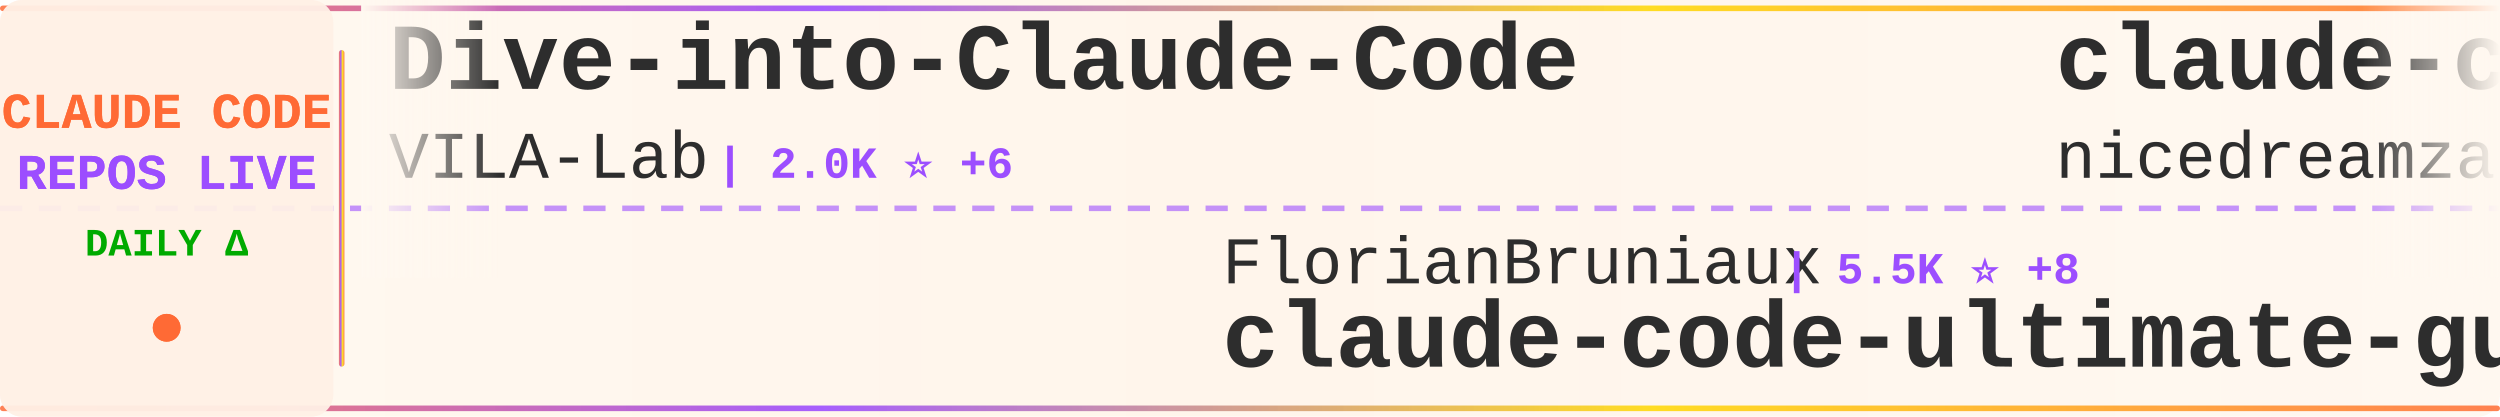
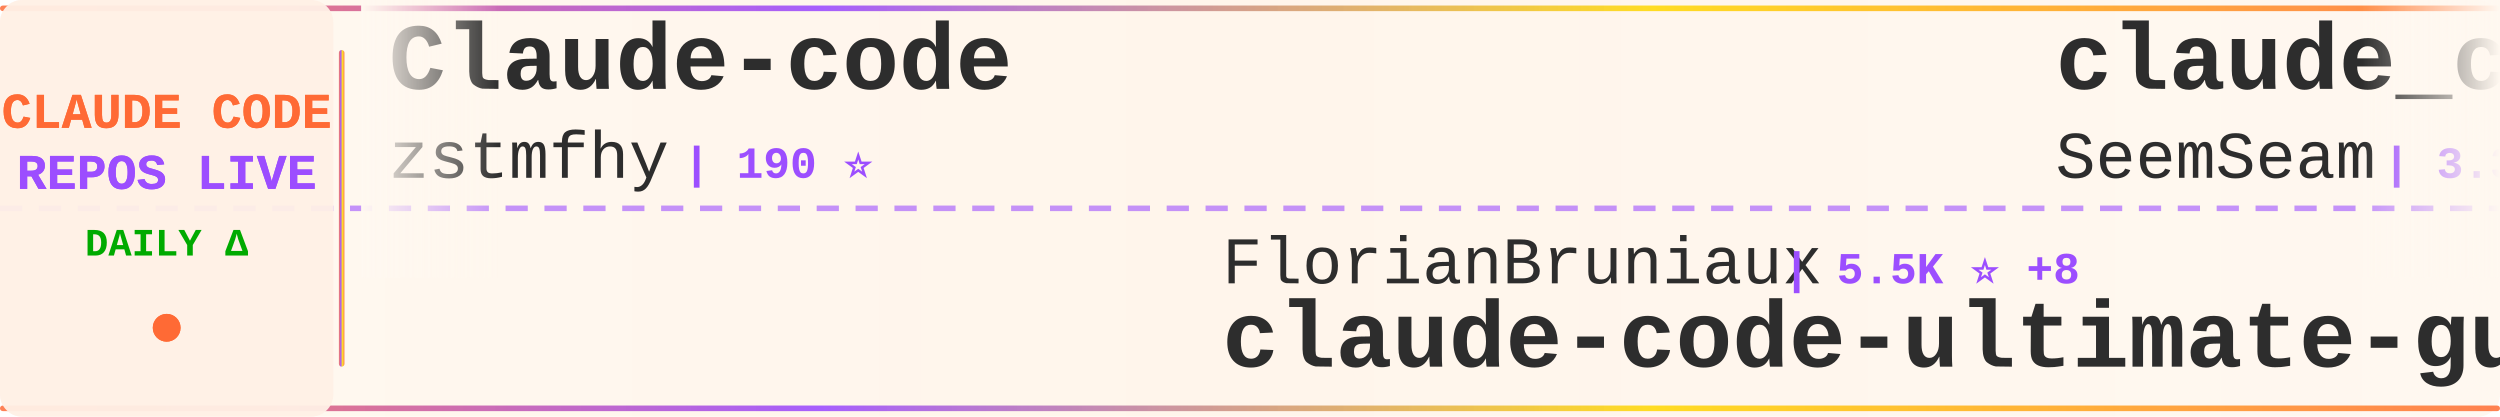
<svg xmlns="http://www.w3.org/2000/svg" width="900" height="150">
  <defs>
    <linearGradient id="tickerBg" x1="0%" y1="0%" x2="100%" y2="0%">
      <stop offset="0%" style="stop-color:#fff8f0;stop-opacity:0.98" />
      <stop offset="50%" style="stop-color:#fff5eb;stop-opacity:1" />
      <stop offset="100%" style="stop-color:#fff8f0;stop-opacity:0.98" />
    </linearGradient>
    <linearGradient id="borderGrad" x1="0%" y1="0%" x2="100%" y2="0%">
      <stop offset="0%" style="stop-color:#FF6B35;stop-opacity:0.85">
        <animate attributeName="stop-opacity" values="0.85;1;0.85" dur="2s" repeatCount="indefinite" />
      </stop>
      <stop offset="33%" style="stop-color:#9C4EFF;stop-opacity:0.9">
        <animate attributeName="stop-opacity" values="0.9;1;0.9" dur="2.2s" repeatCount="indefinite" />
      </stop>
      <stop offset="66%" style="stop-color:#FFD700;stop-opacity:0.85">
        <animate attributeName="stop-opacity" values="0.85;1;0.85" dur="1.8s" repeatCount="indefinite" />
      </stop>
      <stop offset="100%" style="stop-color:#FF6B35;stop-opacity:0.85">
        <animate attributeName="stop-opacity" values="0.85;1;0.85" dur="2s" repeatCount="indefinite" />
      </stop>
    </linearGradient>
    <filter id="textGlow">
      <feGaussianBlur stdDeviation="0.15" result="coloredBlur" />
      <feMerge>
        <feMergeNode in="coloredBlur" />
        <feMergeNode in="SourceGraphic" />
      </feMerge>
    </filter>
    <filter id="metricGlow">
      <feGaussianBlur stdDeviation="0.2" result="coloredBlur" />
      <feMerge>
        <feMergeNode in="coloredBlur" />
        <feMergeNode in="SourceGraphic" />
      </feMerge>
    </filter>
    <linearGradient id="leftFade" x1="0%" y1="0%" x2="100%" y2="0%">
      <stop offset="0%" style="stop-color:#fff8f0;stop-opacity:1" />
      <stop offset="100%" style="stop-color:#fff8f0;stop-opacity:0" />
    </linearGradient>
    <linearGradient id="rightFade" x1="0%" y1="0%" x2="100%" y2="0%">
      <stop offset="0%" style="stop-color:#fff8f0;stop-opacity:0" />
      <stop offset="100%" style="stop-color:#fff8f0;stop-opacity:1" />
    </linearGradient>
  </defs>
  <rect width="900" height="150" fill="url(#tickerBg)" rx="8" />
  <rect x="0" y="2" width="900" height="2" fill="url(#borderGrad)" rx="1" />
  <rect x="0" y="146" width="900" height="2" fill="url(#borderGrad)" rx="1" />
  <line x1="0" y1="75" x2="900" y2="75" stroke="#9C4EFF" stroke-width="2" stroke-dasharray="8 6" opacity="0.6" />
  <rect x="0" y="0" width="120" height="150" fill="#fff0e6" opacity="0.95" rx="8" />
  <text x="60" y="46" font-family="'Courier New', monospace" font-size="18" font-weight="bold" fill="#FF6B35" text-anchor="middle" filter="url(#textGlow)">
    CLAUDE CODE
  </text>
  <text x="60" y="68" font-family="'Courier New', monospace" font-size="18" font-weight="bold" fill="#9C4EFF" text-anchor="middle" filter="url(#textGlow)">
    REPOS LIVE
  </text>
  <text x="60" y="92" font-family="'Courier New', monospace" font-size="14" font-weight="bold" fill="#00aa00" text-anchor="middle">
    DAILY Δ
  </text>
  <circle cx="60" cy="118" r="5" fill="#FF6B35" filter="url(#metricGlow)">
    <animate attributeName="r" values="4;6;4" dur="1.5s" repeatCount="indefinite" />
    <animate attributeName="opacity" values="0.6;1;0.6" dur="1.5s" repeatCount="indefinite" />
  </circle>
  <rect x="122" y="18" width="2" height="114" fill="url(#borderGrad)" rx="1" />
  <clipPath id="tickerClip">
    <rect x="130" y="0" width="770" height="150" />
  </clipPath>
  <g clip-path="url(#tickerClip)">
    <g id="tickerItems">
      <animateTransform attributeName="transform" attributeType="XML" type="translate" from="0 0" to="-3000 0" dur="54s" repeatCount="indefinite" />
      <g transform="translate(0, 0)">
-         <text x="140" y="32" font-family="'Courier New', monospace" font-size="34" font-weight="bold" fill="#2d2d2d">Dive-into-Claude-Code</text>
-         <text x="140" y="64" font-family="'Courier New', monospace" font-size="24" font-weight="normal" fill="#2d2d2d" opacity="1.0">VILA-Lab</text>
-         <text x="258" y="64" font-family="'Courier New', monospace" font-size="16" font-weight="bold" fill="#9C4EFF"> | 2.0K ⭐ +6</text>
+         <text x="140" y="32" font-family="'Courier New', monospace" font-size="34" font-weight="bold" fill="#2d2d2d">Claude-code</text>
+         <text x="140" y="64" font-family="'Courier New', monospace" font-size="24" font-weight="normal" fill="#2d2d2d" opacity="1.0">zstmfhy</text>
+         <text x="246" y="64" font-family="'Courier New', monospace" font-size="16" font-weight="bold" fill="#9C4EFF"> | 190 ⭐</text>
      </g>
      <g transform="translate(300, 0)">
        <text x="140" y="102" font-family="'Courier New', monospace" font-size="24" font-weight="normal" fill="#2d2d2d" opacity="1.0">FlorianBruniaux</text>
        <text x="342" y="102" font-family="'Courier New', monospace" font-size="16" font-weight="bold" fill="#9C4EFF"> | 5.5K ⭐ +8</text>
        <text x="140" y="132" font-family="'Courier New', monospace" font-size="34" font-weight="bold" fill="#2d2d2d">claude-code-ultimate-gui...</text>
      </g>
      <g transform="translate(600, 0)">
-         <text x="140" y="32" font-family="'Courier New', monospace" font-size="34" font-weight="bold" fill="#2d2d2d">claude-code-local</text>
-         <text x="140" y="64" font-family="'Courier New', monospace" font-size="24" font-weight="normal" fill="#2d2d2d" opacity="1.0">nicedreamzapp</text>
-         <text x="318" y="64" font-family="'Courier New', monospace" font-size="16" font-weight="bold" fill="#9C4EFF"> | 3.0K ⭐ +3</text>
+         <text x="140" y="32" font-family="'Courier New', monospace" font-size="34" font-weight="bold" fill="#2d2d2d">claude_codex_bridge</text>
+         <text x="140" y="64" font-family="'Courier New', monospace" font-size="24" font-weight="normal" fill="#2d2d2d" opacity="1.0">SeemSeam</text>
+         <text x="258" y="64" font-family="'Courier New', monospace" font-size="16" font-weight="bold" fill="#9C4EFF"> | 3.3K ⭐ +6</text>
      </g>
      <g transform="translate(900, 0)">
-         <text x="140" y="102" font-family="'Courier New', monospace" font-size="24" font-weight="normal" fill="#2d2d2d" opacity="1.0">alejandrobalderas</text>
-         <text x="366" y="102" font-family="'Courier New', monospace" font-size="16" font-weight="bold" fill="#9C4EFF"> | 2.7K ⭐ +2</text>
-         <text x="140" y="132" font-family="'Courier New', monospace" font-size="34" font-weight="bold" fill="#2d2d2d">claude-code-from-source</text>
+         <text x="140" y="102" font-family="'Courier New', monospace" font-size="24" font-weight="normal" fill="#2d2d2d" opacity="1.0">fazxes</text>
+         <text x="234" y="102" font-family="'Courier New', monospace" font-size="16" font-weight="bold" fill="#9C4EFF"> | 225 ⭐</text>
+         <text x="140" y="132" font-family="'Courier New', monospace" font-size="34" font-weight="bold" fill="#2d2d2d">Claude-code</text>
      </g>
      <g transform="translate(1200, 0)">
-         <text x="140" y="32" font-family="'Courier New', monospace" font-size="34" font-weight="bold" fill="#2d2d2d">claude-code-cli</text>
-         <text x="140" y="64" font-family="'Courier New', monospace" font-size="24" font-weight="normal" fill="#2d2d2d" opacity="1.0">huangserva</text>
-         <text x="282" y="64" font-family="'Courier New', monospace" font-size="16" font-weight="bold" fill="#9C4EFF"> | 622 ⭐ +1</text>
+         <text x="140" y="32" font-family="'Courier New', monospace" font-size="34" font-weight="bold" fill="#2d2d2d">claude-code-workflows</text>
+         <text x="140" y="64" font-family="'Courier New', monospace" font-size="24" font-weight="normal" fill="#2d2d2d" opacity="1.0">OneRedOak</text>
+         <text x="270" y="64" font-family="'Courier New', monospace" font-size="16" font-weight="bold" fill="#9C4EFF"> | 3.9K ⭐</text>
      </g>
      <g transform="translate(1500, 0)">
-         <text x="140" y="102" font-family="'Courier New', monospace" font-size="24" font-weight="normal" fill="#2d2d2d" opacity="1.0">ChrisWiles</text>
-         <text x="282" y="102" font-family="'Courier New', monospace" font-size="16" font-weight="bold" fill="#9C4EFF"> | 6.0K ⭐</text>
-         <text x="140" y="132" font-family="'Courier New', monospace" font-size="34" font-weight="bold" fill="#2d2d2d">claude-code-showcase</text>
+         <text x="140" y="102" font-family="'Courier New', monospace" font-size="24" font-weight="normal" fill="#2d2d2d" opacity="1.0">AprilNEA</text>
+         <text x="258" y="102" font-family="'Courier New', monospace" font-size="16" font-weight="bold" fill="#9C4EFF"> | 392 ⭐</text>
+         <text x="140" y="132" font-family="'Courier New', monospace" font-size="34" font-weight="bold" fill="#2d2d2d">claude-code-source</text>
      </g>
      <g transform="translate(1800, 0)">
-         <text x="140" y="32" font-family="'Courier New', monospace" font-size="34" font-weight="bold" fill="#2d2d2d">claude-code-transcripts</text>
-         <text x="140" y="64" font-family="'Courier New', monospace" font-size="24" font-weight="normal" fill="#2d2d2d" opacity="1.0">simonw</text>
-         <text x="234" y="64" font-family="'Courier New', monospace" font-size="16" font-weight="bold" fill="#9C4EFF"> | 1.6K ⭐ +2</text>
+         <text x="140" y="32" font-family="'Courier New', monospace" font-size="34" font-weight="bold" fill="#2d2d2d">Dive-into-Claude-Code</text>
+         <text x="140" y="64" font-family="'Courier New', monospace" font-size="24" font-weight="normal" fill="#2d2d2d" opacity="1.0">VILA-Lab</text>
+         <text x="258" y="64" font-family="'Courier New', monospace" font-size="16" font-weight="bold" fill="#9C4EFF"> | 2.0K ⭐ +8</text>
      </g>
      <g transform="translate(2100, 0)">
+         <text x="140" y="102" font-family="'Courier New', monospace" font-size="24" font-weight="normal" fill="#2d2d2d" opacity="1.0">Maciek-roboblog</text>
+         <text x="342" y="102" font-family="'Courier New', monospace" font-size="16" font-weight="bold" fill="#9C4EFF"> | 8.5K ⭐ +9</text>
+         <text x="140" y="132" font-family="'Courier New', monospace" font-size="34" font-weight="bold" fill="#2d2d2d">Claude-Code-Usage-Monito...</text>
+       </g>
+       <g transform="translate(2400, 0)">
+         <text x="140" y="32" font-family="'Courier New', monospace" font-size="34" font-weight="bold" fill="#2d2d2d">awesome-claude-code</text>
+         <text x="140" y="64" font-family="'Courier New', monospace" font-size="24" font-weight="normal" fill="#2d2d2d" opacity="1.0">jqueryscript</text>
+         <text x="306" y="64" font-family="'Courier New', monospace" font-size="16" font-weight="bold" fill="#9C4EFF"> | 471 ⭐ +2</text>
+       </g>
+       <g transform="translate(2700, 0)">
        <text x="140" y="102" font-family="'Courier New', monospace" font-size="24" font-weight="normal" fill="#2d2d2d" opacity="1.0">zebbern</text>
        <text x="246" y="102" font-family="'Courier New', monospace" font-size="16" font-weight="bold" fill="#9C4EFF"> | 4.4K ⭐ +3</text>
        <text x="140" y="132" font-family="'Courier New', monospace" font-size="34" font-weight="bold" fill="#2d2d2d">claude-code-guide</text>
      </g>
-       <g transform="translate(2400, 0)">
-         <text x="140" y="32" font-family="'Courier New', monospace" font-size="34" font-weight="bold" fill="#2d2d2d">learn-claude-code</text>
-         <text x="140" y="64" font-family="'Courier New', monospace" font-size="24" font-weight="normal" fill="#2d2d2d" opacity="1.0">shareAI-lab</text>
-         <text x="294" y="64" font-family="'Courier New', monospace" font-size="16" font-weight="bold" fill="#9C4EFF"> | 71.6K ⭐ +140</text>
-       </g>
-       <g transform="translate(2700, 0)">
-         <text x="140" y="102" font-family="'Courier New', monospace" font-size="24" font-weight="normal" fill="#2d2d2d" opacity="1.0">AprilNEA</text>
-         <text x="258" y="102" font-family="'Courier New', monospace" font-size="16" font-weight="bold" fill="#9C4EFF"> | 392 ⭐</text>
-         <text x="140" y="132" font-family="'Courier New', monospace" font-size="34" font-weight="bold" fill="#2d2d2d">claude-code-source</text>
-       </g>
      <g transform="translate(3000, 0)">
-         <text x="140" y="32" font-family="'Courier New', monospace" font-size="34" font-weight="bold" fill="#2d2d2d">Dive-into-Claude-Code</text>
-         <text x="140" y="64" font-family="'Courier New', monospace" font-size="24" font-weight="normal" fill="#2d2d2d" opacity="1.0">VILA-Lab</text>
-         <text x="258" y="64" font-family="'Courier New', monospace" font-size="16" font-weight="bold" fill="#9C4EFF"> | 2.0K ⭐ +6</text>
+         <text x="140" y="32" font-family="'Courier New', monospace" font-size="34" font-weight="bold" fill="#2d2d2d">Claude-code</text>
+         <text x="140" y="64" font-family="'Courier New', monospace" font-size="24" font-weight="normal" fill="#2d2d2d" opacity="1.0">zstmfhy</text>
+         <text x="246" y="64" font-family="'Courier New', monospace" font-size="16" font-weight="bold" fill="#9C4EFF"> | 190 ⭐</text>
      </g>
      <g transform="translate(3300, 0)">
        <text x="140" y="102" font-family="'Courier New', monospace" font-size="24" font-weight="normal" fill="#2d2d2d" opacity="1.0">FlorianBruniaux</text>
        <text x="342" y="102" font-family="'Courier New', monospace" font-size="16" font-weight="bold" fill="#9C4EFF"> | 5.5K ⭐ +8</text>
        <text x="140" y="132" font-family="'Courier New', monospace" font-size="34" font-weight="bold" fill="#2d2d2d">claude-code-ultimate-gui...</text>
      </g>
      <g transform="translate(3600, 0)">
-         <text x="140" y="32" font-family="'Courier New', monospace" font-size="34" font-weight="bold" fill="#2d2d2d">claude-code-local</text>
-         <text x="140" y="64" font-family="'Courier New', monospace" font-size="24" font-weight="normal" fill="#2d2d2d" opacity="1.0">nicedreamzapp</text>
-         <text x="318" y="64" font-family="'Courier New', monospace" font-size="16" font-weight="bold" fill="#9C4EFF"> | 3.0K ⭐ +3</text>
+         <text x="140" y="32" font-family="'Courier New', monospace" font-size="34" font-weight="bold" fill="#2d2d2d">claude_codex_bridge</text>
+         <text x="140" y="64" font-family="'Courier New', monospace" font-size="24" font-weight="normal" fill="#2d2d2d" opacity="1.0">SeemSeam</text>
+         <text x="258" y="64" font-family="'Courier New', monospace" font-size="16" font-weight="bold" fill="#9C4EFF"> | 3.3K ⭐ +6</text>
      </g>
      <g transform="translate(3900, 0)">
-         <text x="140" y="102" font-family="'Courier New', monospace" font-size="24" font-weight="normal" fill="#2d2d2d" opacity="1.0">alejandrobalderas</text>
-         <text x="366" y="102" font-family="'Courier New', monospace" font-size="16" font-weight="bold" fill="#9C4EFF"> | 2.7K ⭐ +2</text>
-         <text x="140" y="132" font-family="'Courier New', monospace" font-size="34" font-weight="bold" fill="#2d2d2d">claude-code-from-source</text>
+         <text x="140" y="102" font-family="'Courier New', monospace" font-size="24" font-weight="normal" fill="#2d2d2d" opacity="1.0">fazxes</text>
+         <text x="234" y="102" font-family="'Courier New', monospace" font-size="16" font-weight="bold" fill="#9C4EFF"> | 225 ⭐</text>
+         <text x="140" y="132" font-family="'Courier New', monospace" font-size="34" font-weight="bold" fill="#2d2d2d">Claude-code</text>
      </g>
    </g>
  </g>
  <rect x="130" y="0" width="50" height="100" fill="url(#leftFade)" />
  <rect x="850" y="0" width="50" height="100" fill="url(#rightFade)" />
</svg>
